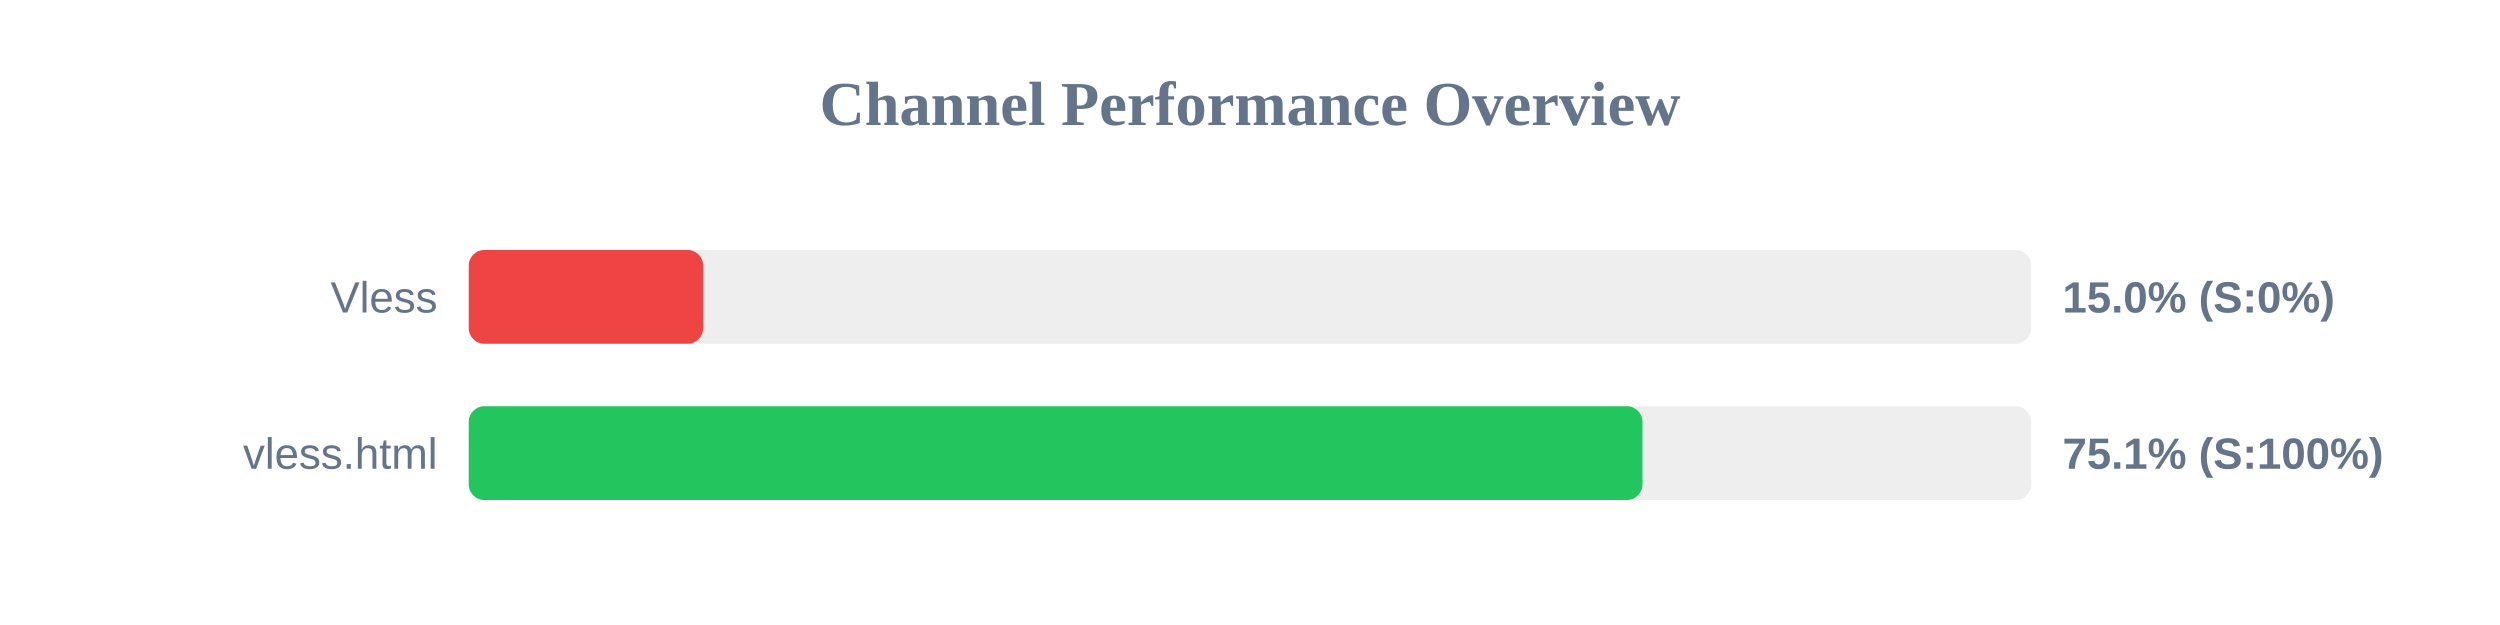
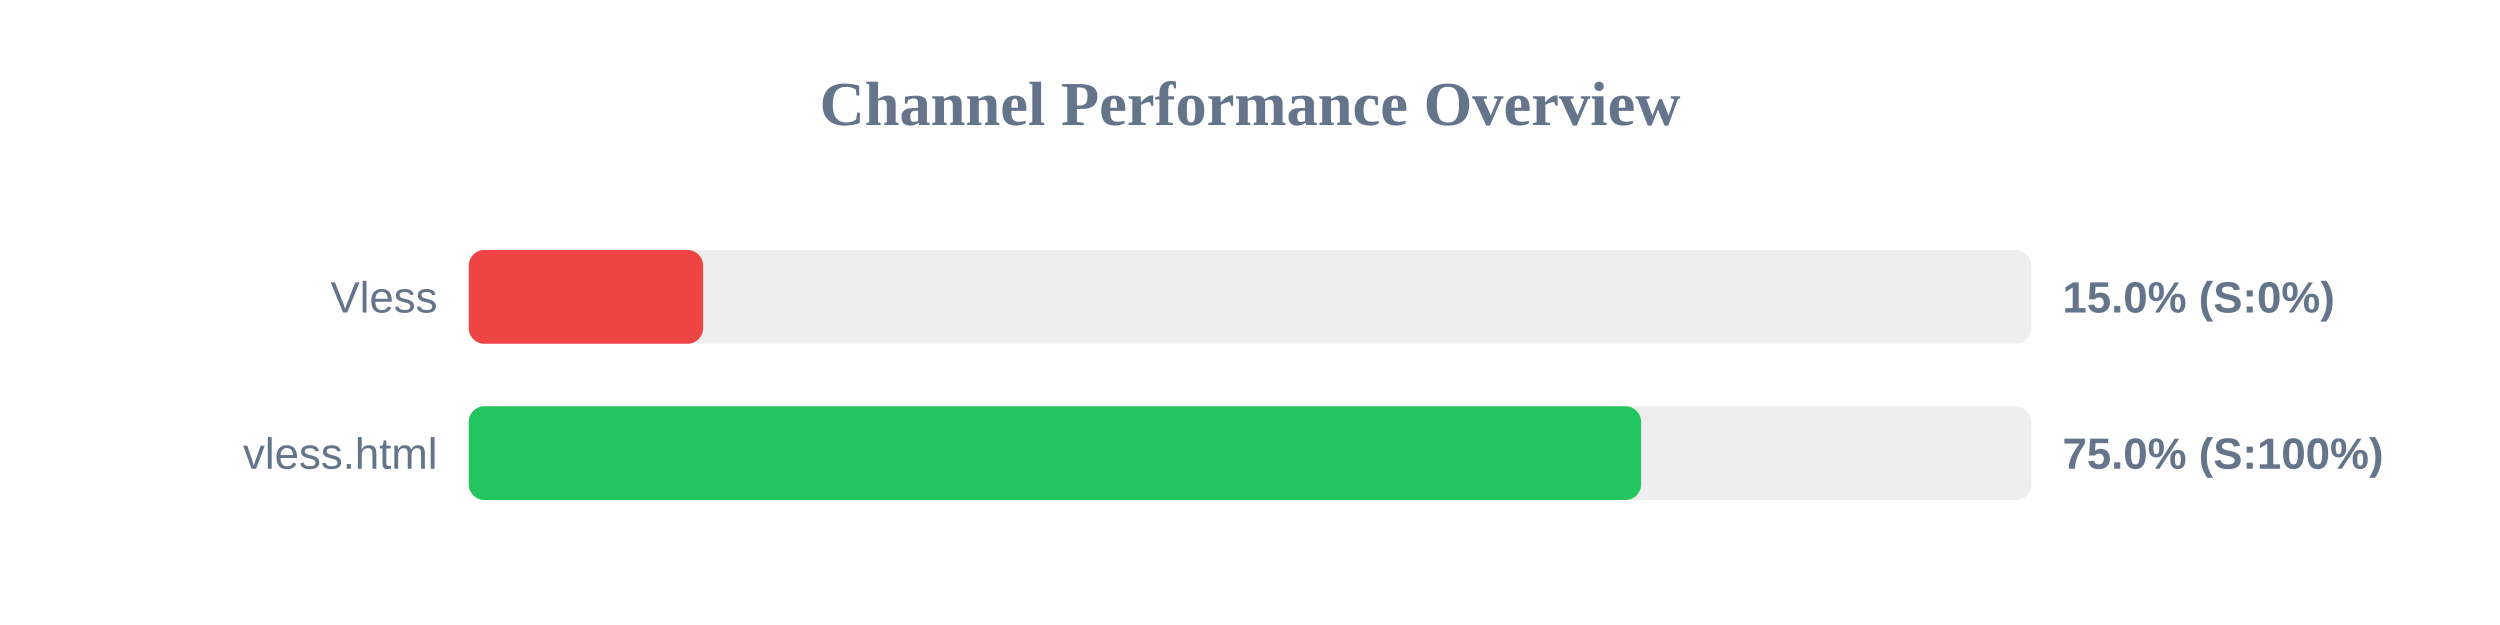
<svg xmlns="http://www.w3.org/2000/svg" width="800" height="200" version="1.1">
  <style>
        .row { font: 14px Arial; fill: #64748b; }
        .score { font: bold 14px Arial; fill: #64748b; }
    </style>
  <text x="400" y="40" text-anchor="middle" font-size="20px" font-weight="bold" fill="#64748b">Channel Performance Overview</text>
  <rect x="150" y="80" width="500" height="30" fill="#eee" rx="5" />
  <rect x="150" y="80" width="75.0" height="30" fill="#ef4444" rx="5" />
  <text x="140" y="100" text-anchor="end" class="row">Vless</text>
  <text x="660" y="100" text-anchor="start" class="score">15.0% (S:0%)</text>
  <rect x="150" y="130" width="500" height="30" fill="#eee" rx="5" />
-   <rect x="150" y="130" width="375.6" height="30" fill="#22c55e" rx="5" />
+   <rect x="150" y="130" width="375.15" height="30" fill="#22c55e" rx="5" />
  <text x="140" y="150" text-anchor="end" class="row">vless.html</text>
-   <text x="660" y="150" text-anchor="start" class="score">75.1% (S:100%)</text>
+   <text x="660" y="150" text-anchor="start" class="score">75.0% (S:100%)</text>
</svg>
